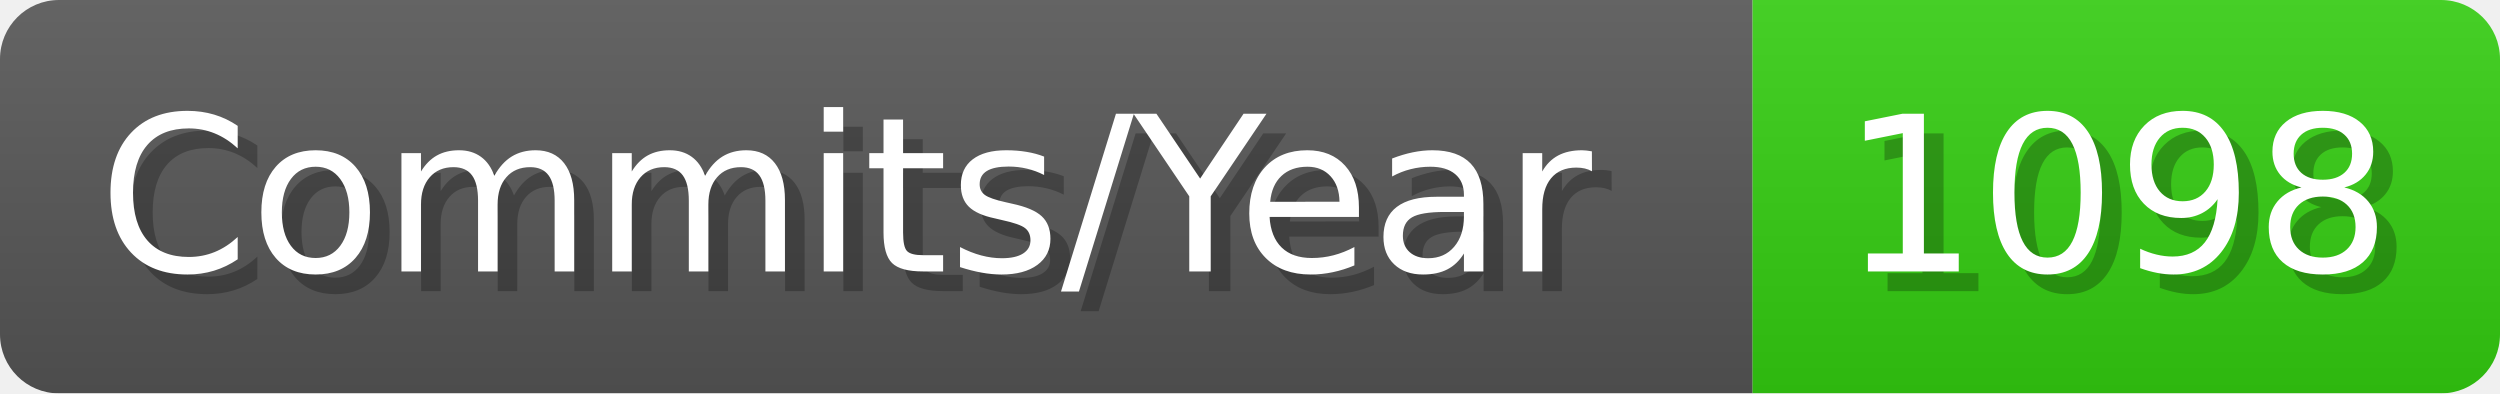
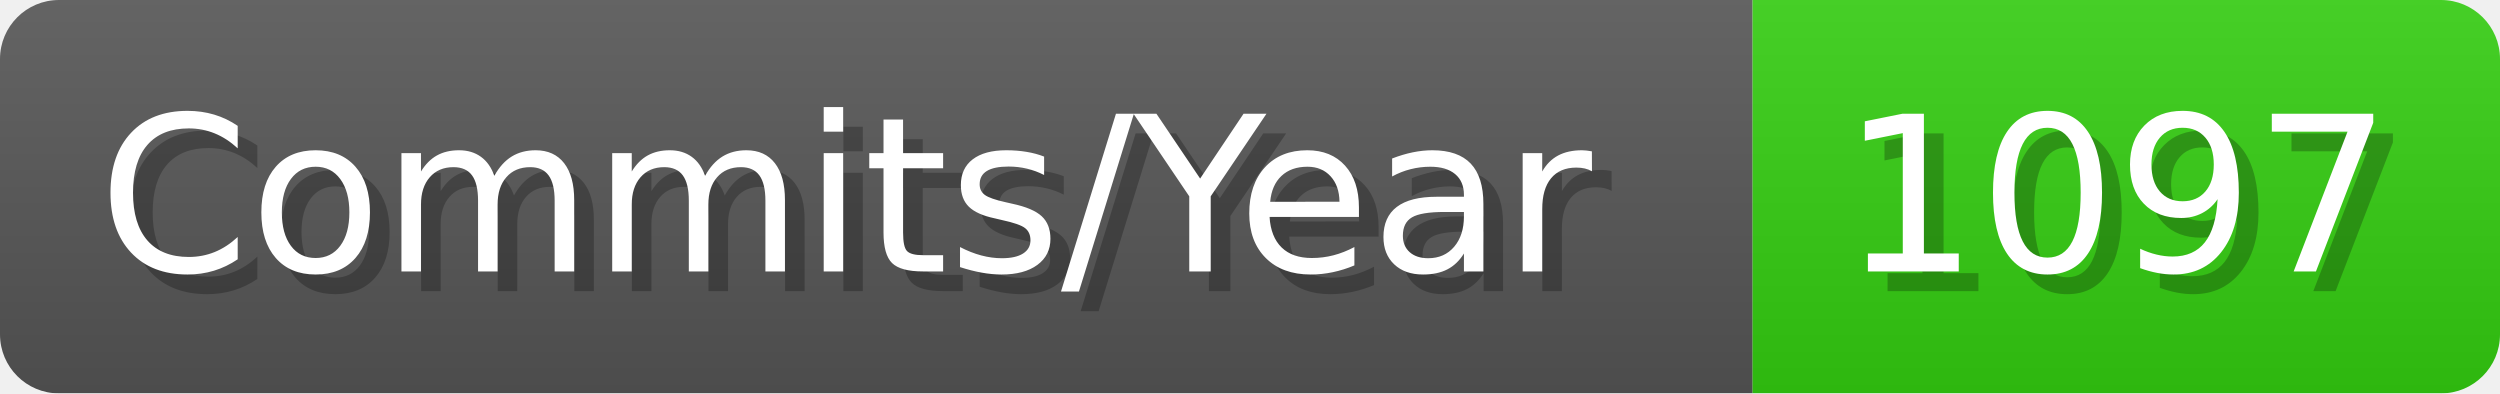
- <svg xmlns="http://www.w3.org/2000/svg" width="127.1" height="20" viewBox="0 0 1271 200" role="img" aria-label="Commits/Year: 1098">
+ <svg xmlns="http://www.w3.org/2000/svg" width="127.1" height="20" viewBox="0 0 1271 200" role="img" aria-label="Commits/Year: 1097">
  <linearGradient id="aUPdi" x2="0" y2="100%">
    <stop offset="0" stop-opacity=".1" stop-color="#EEE" />
    <stop offset="1" stop-opacity=".1" />
  </linearGradient>
  <mask id="WfAiQ">
    <rect width="1271" height="200" rx="30" fill="#FFF" />
  </mask>
  <g mask="url(#WfAiQ)">
    <rect width="891" height="200" fill="#555" />
    <rect width="380" height="200" fill="#3C1" x="891" />
    <rect width="1271" height="200" fill="url(#aUPdi)" />
  </g>
  <g aria-hidden="true" fill="#fff" text-anchor="start" font-family="Verdana,DejaVu Sans,sans-serif" font-size="110">
    <text x="60" y="148" textLength="791" fill="#000" opacity="0.25">Commits/Year</text>
    <text x="50" y="138" textLength="791">Commits/Year</text>
-     <text x="946" y="148" textLength="280" fill="#000" opacity="0.25">1098</text>
-     <text x="936" y="138" textLength="280">1098</text>
+     <text x="946" y="148" textLength="280" fill="#000" opacity="0.25">1097</text>
+     <text x="936" y="138" textLength="280">1097</text>
  </g>
</svg>
